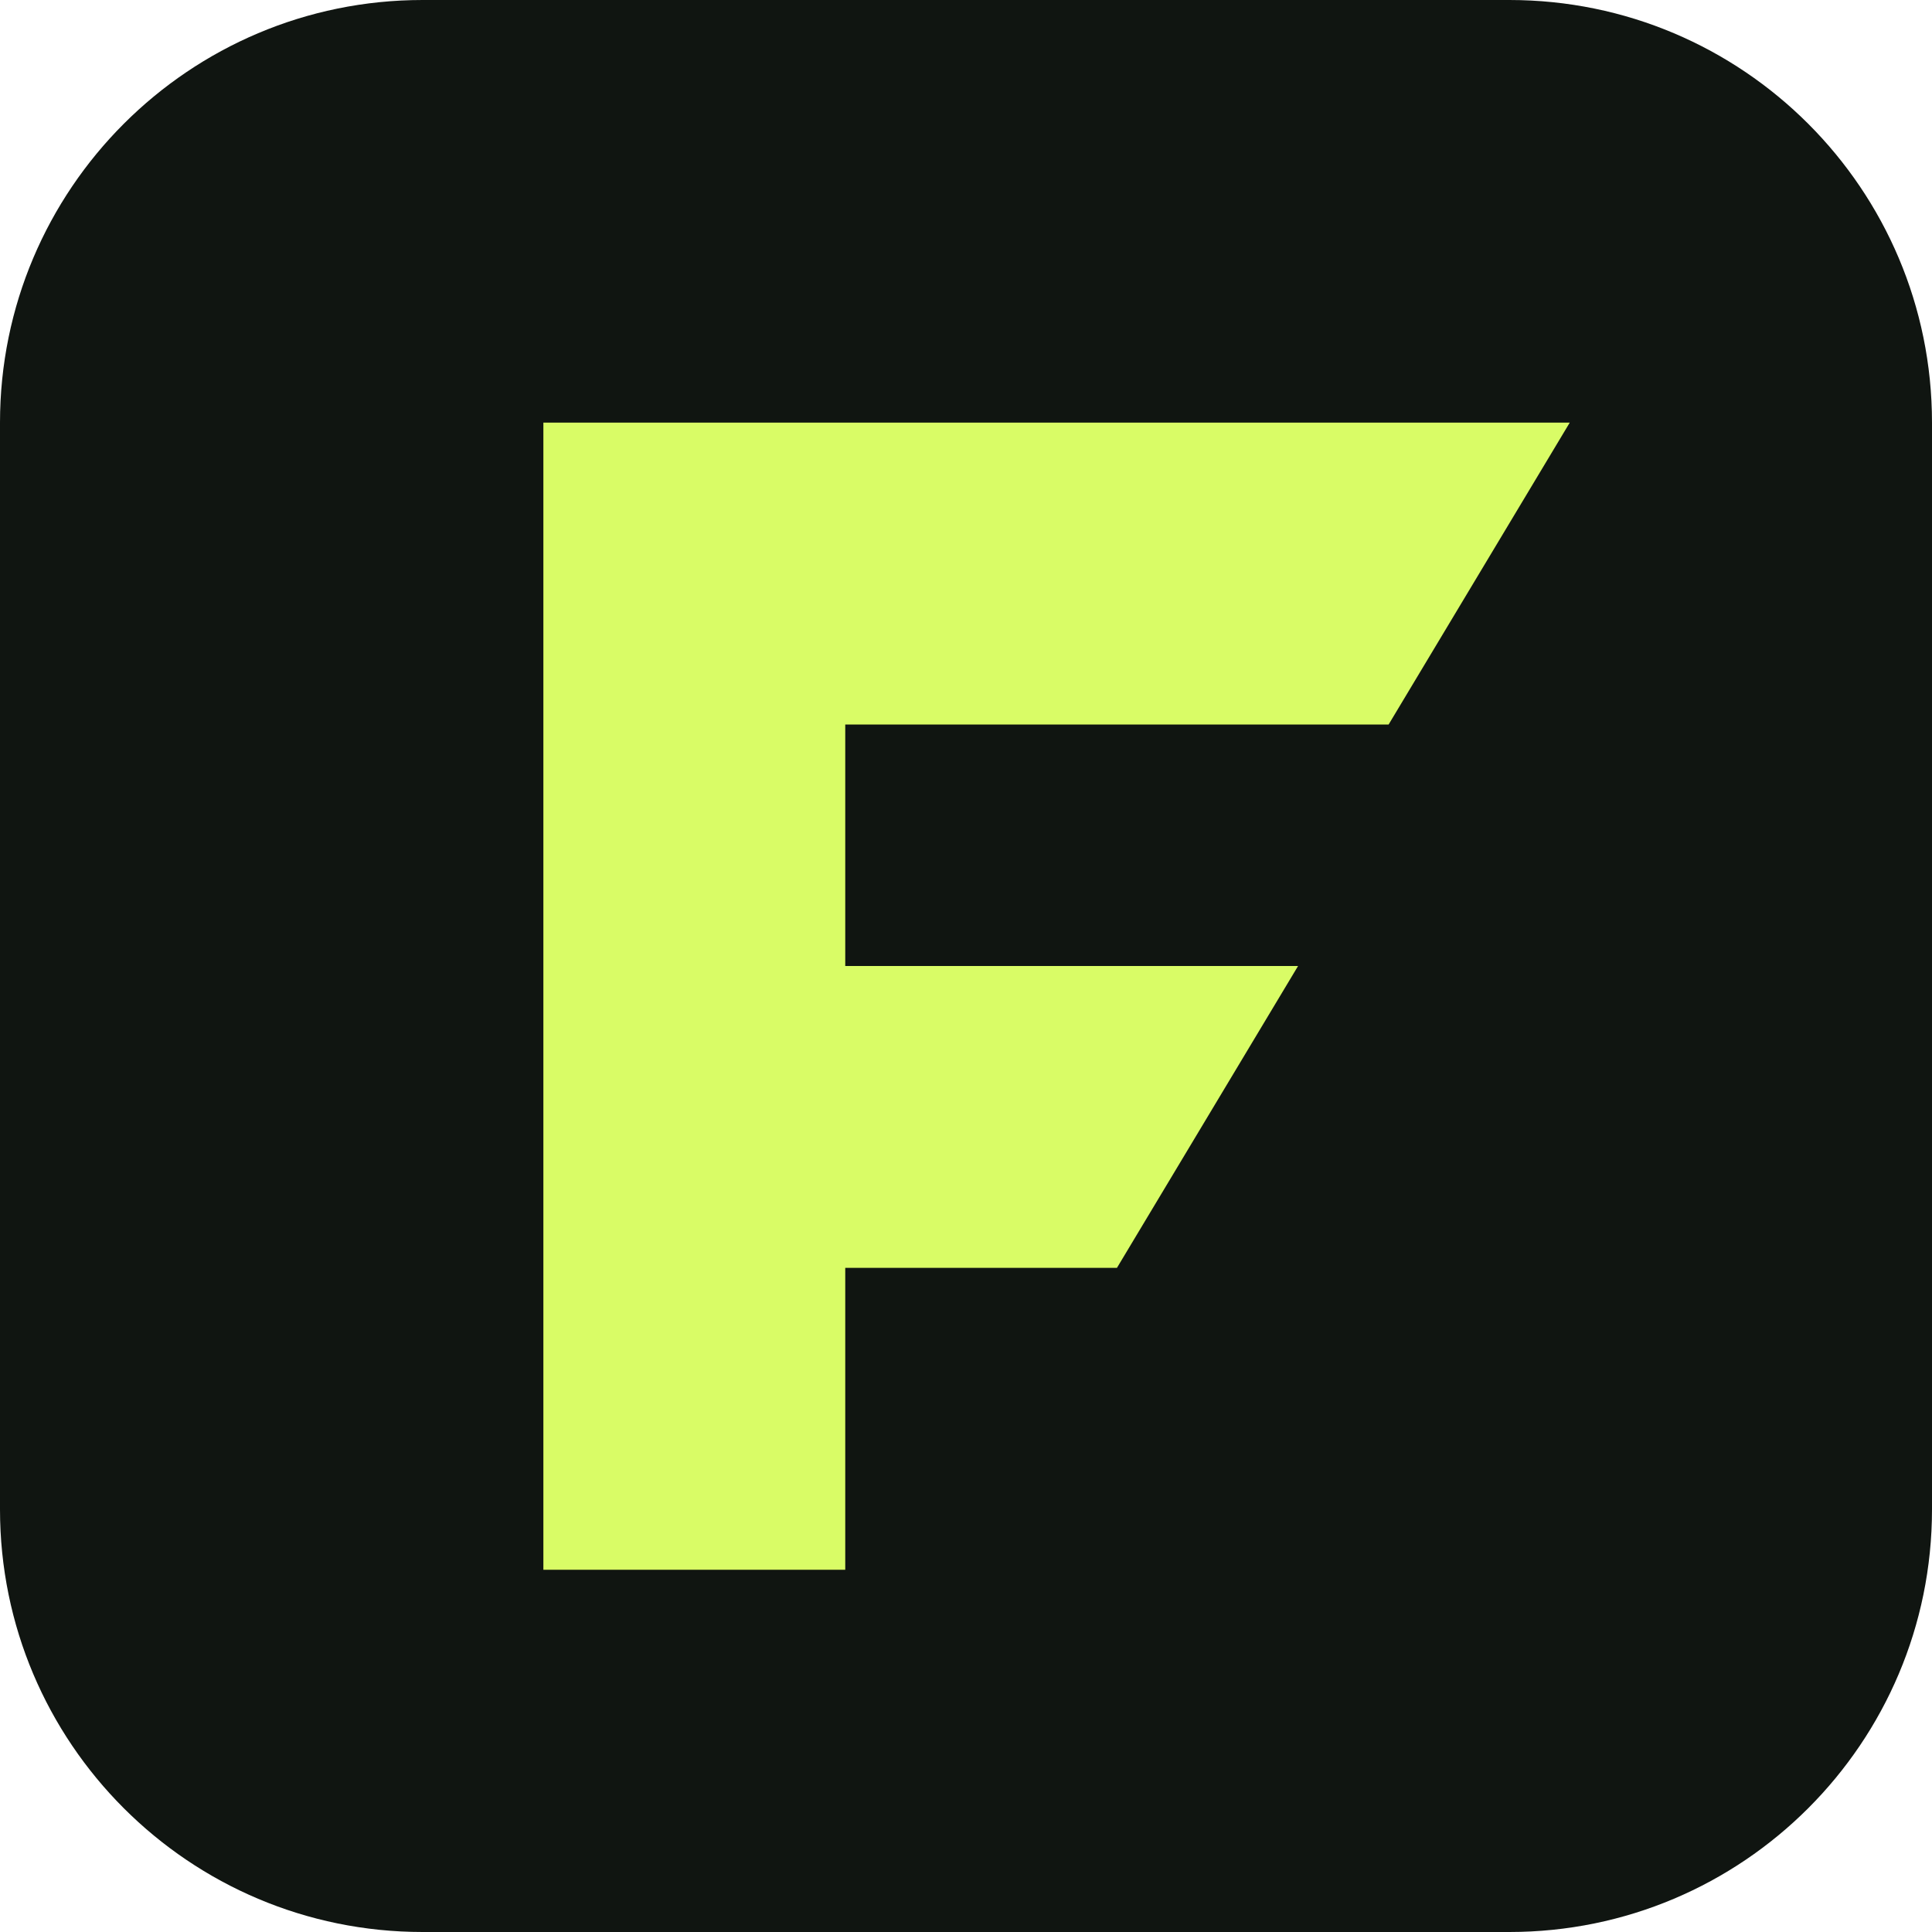
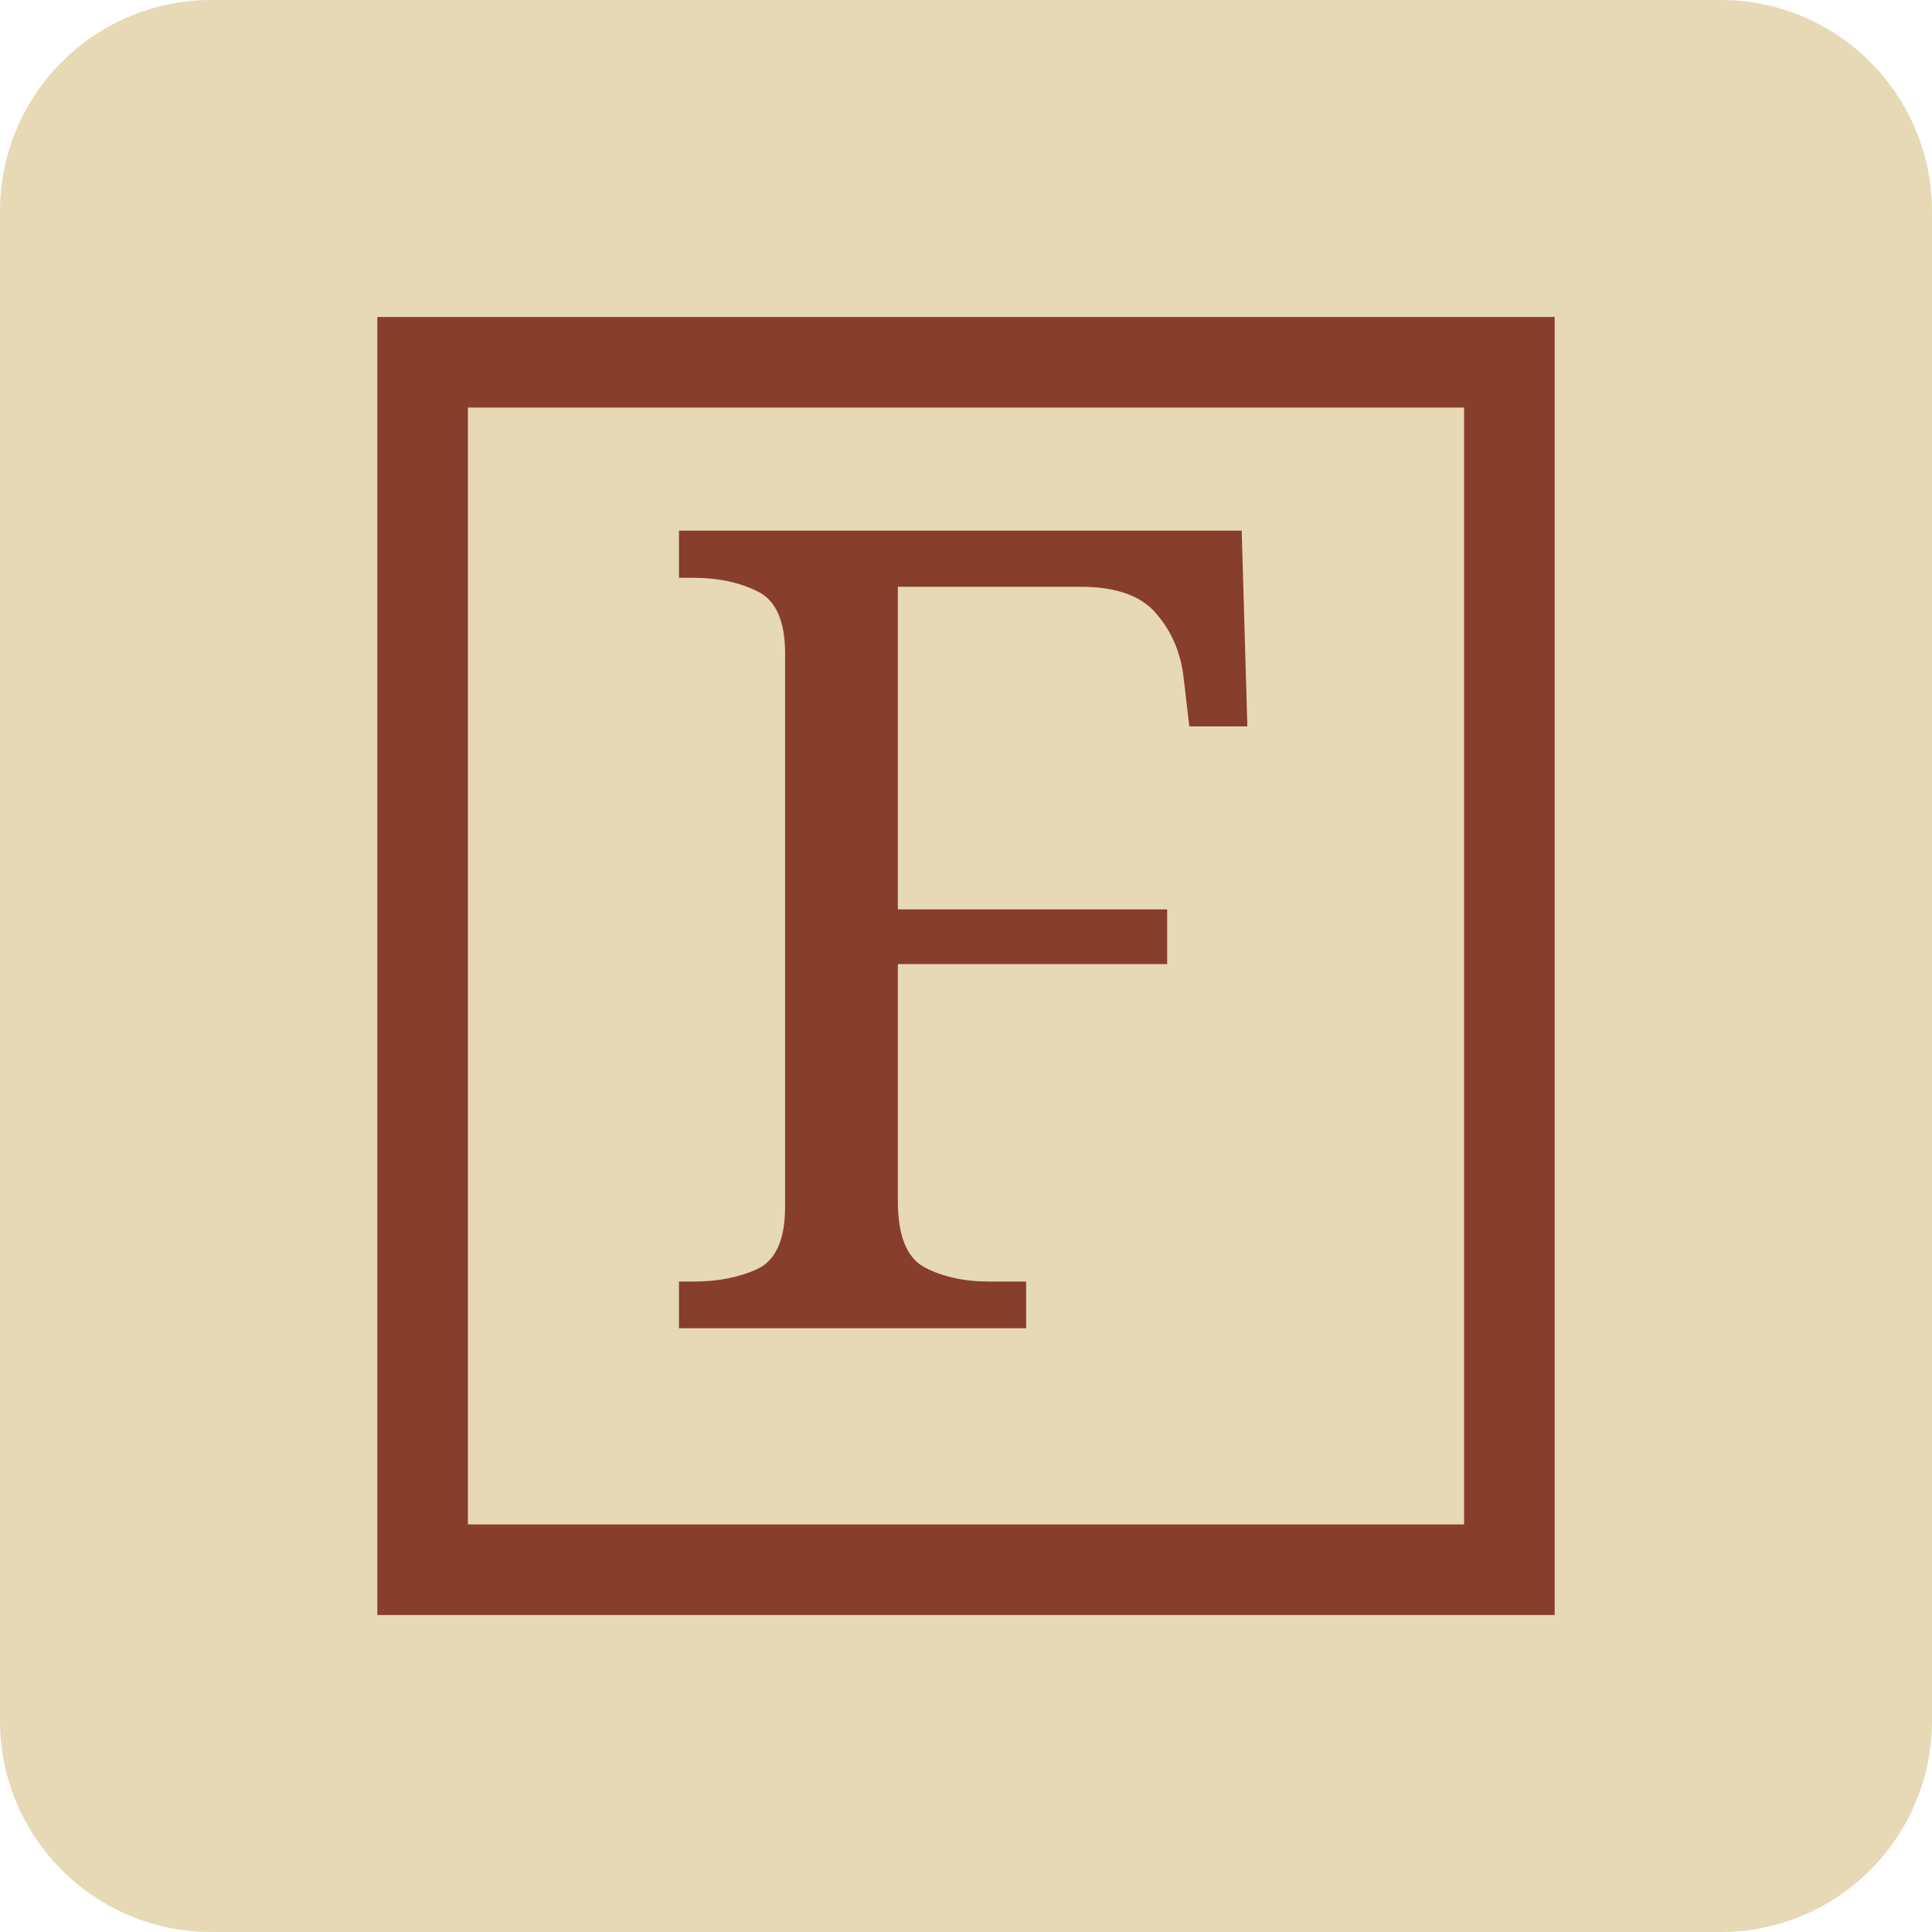
<svg xmlns="http://www.w3.org/2000/svg" viewBox="0 0 64 64">
-   <rect width="64" height="64" rx="14" fill="#101511" />
-   <path d="M18 14h34l-6 10H28v8h15l-6 10h-9v10H18z" fill="#d9fc66" />
+   <rect width="64" height="64" rx="7" fill="#e7d8b6" />
+   <path d="M14 12h36v40H14z" fill="none" stroke="#873e2b" stroke-width="3" />
+   <text x="32" y="44" text-anchor="middle" font-size="37" font-family="serif" fill="#873e2b">F</text>
</svg>
